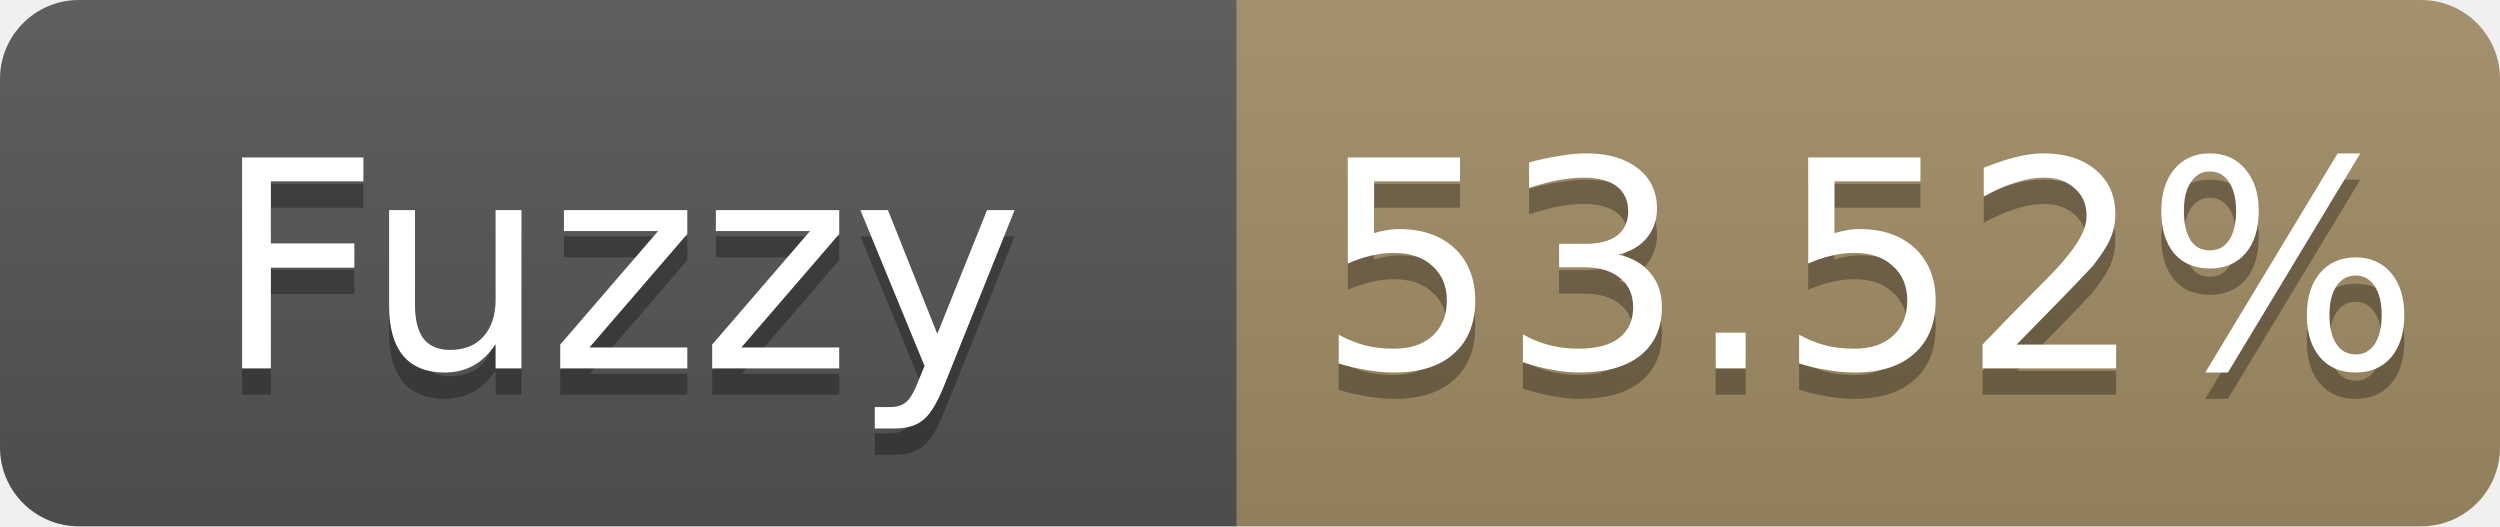
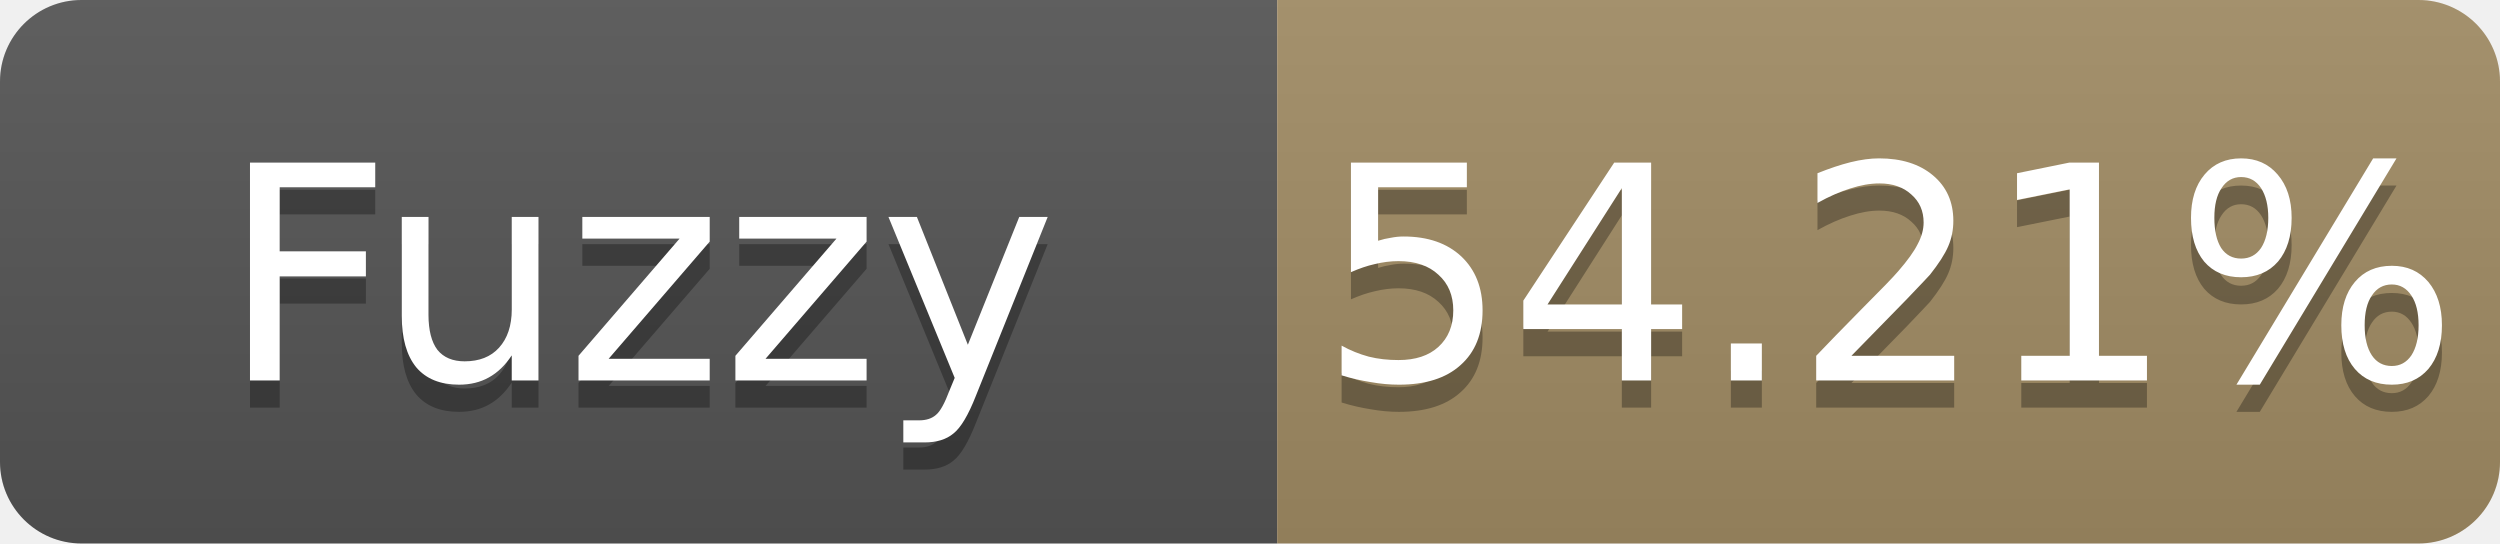
- <svg xmlns="http://www.w3.org/2000/svg" width="95" height="20" role="img" aria-label="Fuzzy: 53.52%">
+ <svg xmlns="http://www.w3.org/2000/svg" width="92" height="20" role="img" aria-label="Fuzzy: 54.21%">
  <linearGradient id="s" x2="0" y2="100%">
    <stop offset="0" stop-color="#bbb" stop-opacity=".1" />
    <stop offset="1" stop-opacity=".1" />
  </linearGradient>
  <clipPath id="r">
-     <rect width="95" height="20" rx="3" fill="#fff" />
+     <rect width="92" height="20" rx="3" fill="#fff" />
  </clipPath>
  <g clip-path="url(#r)">
    <rect width="47" height="20" fill="#555" />
-     <rect x="47" width="48" height="20" fill="#a28c64" />
-     <rect width="95" height="20" fill="url(#s)" />
+     <rect x="47" width="45" height="20" fill="#a28c64" />
+     <rect width="92" height="20" fill="url(#s)" />
  </g>
  <g fill="#fff" text-anchor="middle" font-family="Verdana,Geneva,DejaVu Sans,sans-serif" font-size="11">
    <text x="23.5" y="15" fill="#010101" fill-opacity=".3">Fuzzy</text>
    <text x="23.5" y="14">Fuzzy</text>
-     <text x="71.0" y="15" fill="#010101" fill-opacity=".3">53.52%</text>
-     <text x="71.0" y="14">53.52%</text>
+     <text x="69.5" y="15" fill="#010101" fill-opacity=".3">54.21%</text>
+     <text x="69.5" y="14">54.21%</text>
  </g>
</svg>
